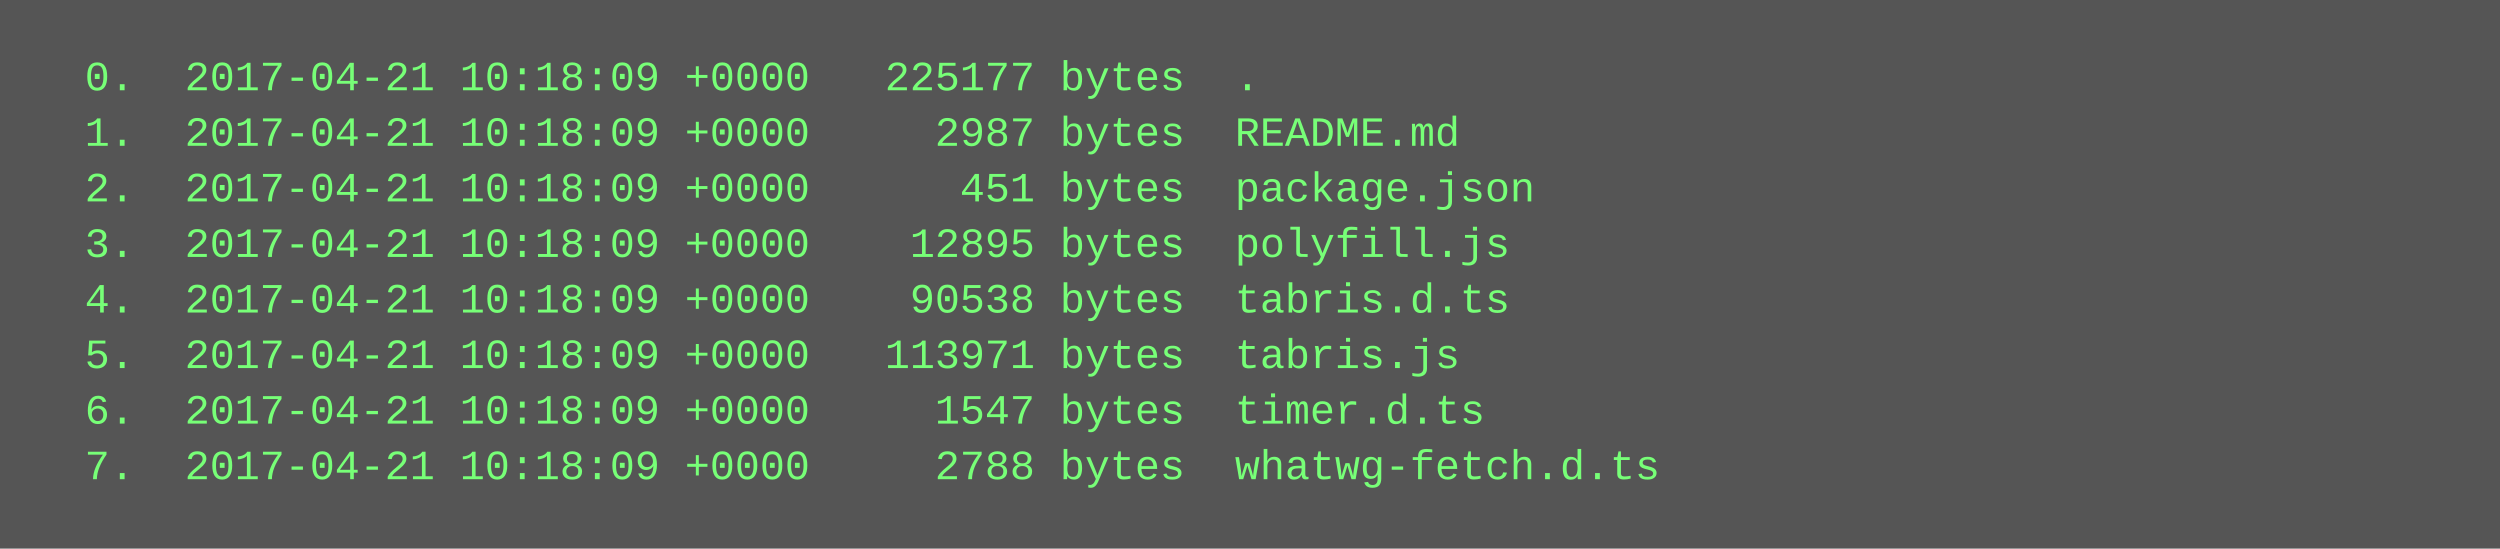
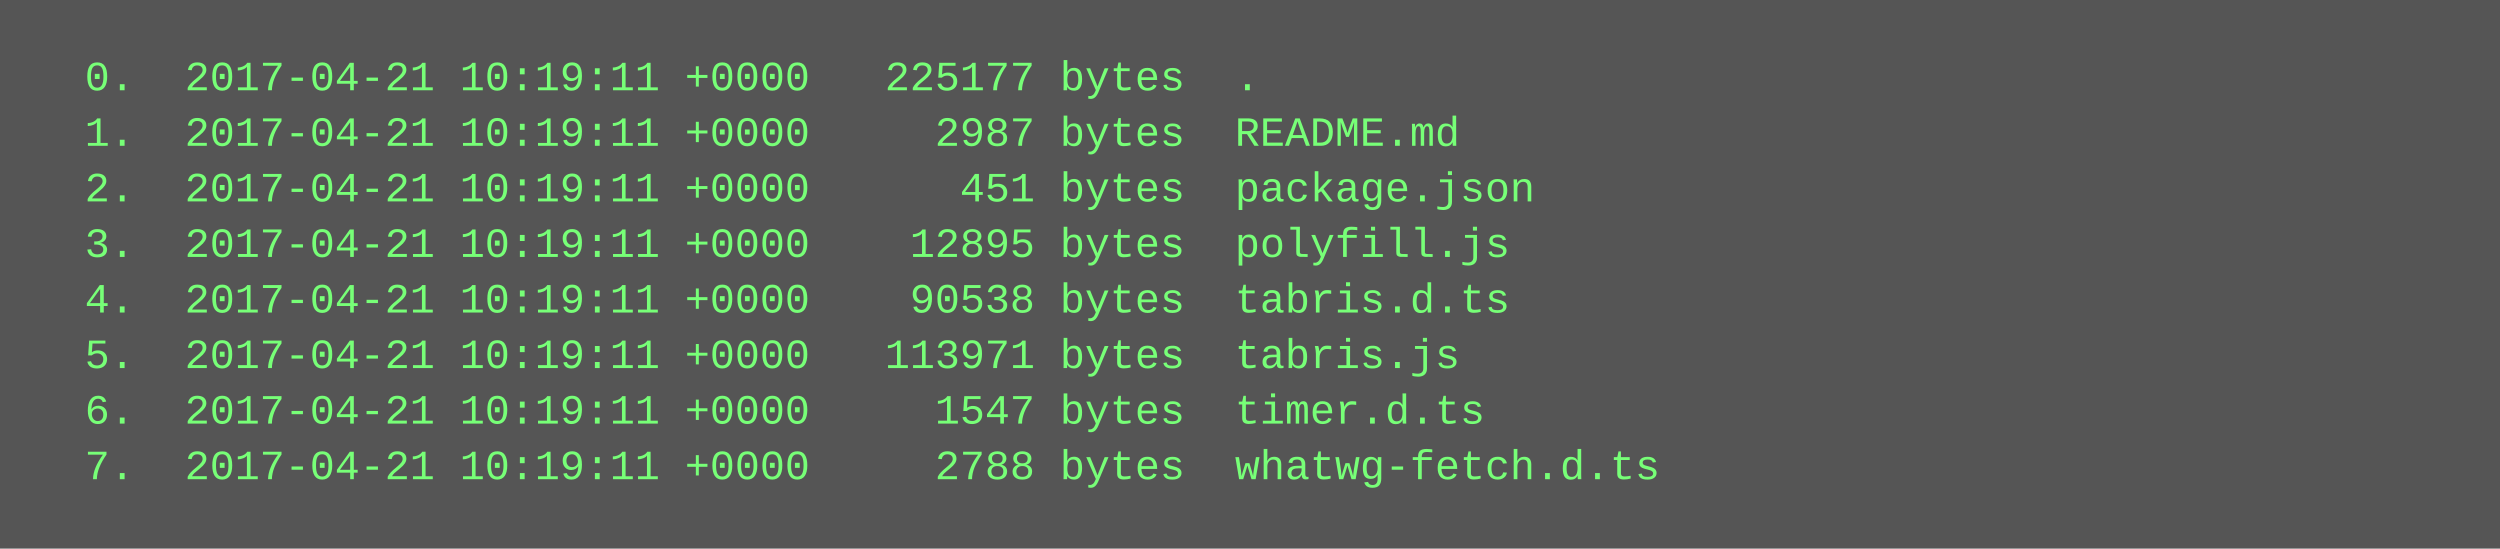
<svg xmlns="http://www.w3.org/2000/svg" height="158" width="720">
  <rect height="158" fill="#555" width="720" />
  <text fill="#7f7" font-family="Courier New" font-size="12" xml:space="preserve">
-     <tspan x="10" y="26">  0.  2017-04-21 10:18:09 +0000   225177 bytes  .</tspan>
-     <tspan x="10" y="42">  1.  2017-04-21 10:18:09 +0000     2987 bytes  README.md</tspan>
-     <tspan x="10" y="58">  2.  2017-04-21 10:18:09 +0000      451 bytes  package.json</tspan>
-     <tspan x="10" y="74">  3.  2017-04-21 10:18:09 +0000    12895 bytes  polyfill.js</tspan>
-     <tspan x="10" y="90">  4.  2017-04-21 10:18:09 +0000    90538 bytes  tabris.d.ts</tspan>
-     <tspan x="10" y="106">  5.  2017-04-21 10:18:09 +0000   113971 bytes  tabris.js</tspan>
-     <tspan x="10" y="122">  6.  2017-04-21 10:18:09 +0000     1547 bytes  timer.d.ts</tspan>
-     <tspan x="10" y="138">  7.  2017-04-21 10:18:09 +0000     2788 bytes  whatwg-fetch.d.ts</tspan>
+     <tspan x="10" y="26">  0.  2017-04-21 10:19:11 +0000   225177 bytes  .</tspan>
+     <tspan x="10" y="42">  1.  2017-04-21 10:19:11 +0000     2987 bytes  README.md</tspan>
+     <tspan x="10" y="58">  2.  2017-04-21 10:19:11 +0000      451 bytes  package.json</tspan>
+     <tspan x="10" y="74">  3.  2017-04-21 10:19:11 +0000    12895 bytes  polyfill.js</tspan>
+     <tspan x="10" y="90">  4.  2017-04-21 10:19:11 +0000    90538 bytes  tabris.d.ts</tspan>
+     <tspan x="10" y="106">  5.  2017-04-21 10:19:11 +0000   113971 bytes  tabris.js</tspan>
+     <tspan x="10" y="122">  6.  2017-04-21 10:19:11 +0000     1547 bytes  timer.d.ts</tspan>
+     <tspan x="10" y="138">  7.  2017-04-21 10:19:11 +0000     2788 bytes  whatwg-fetch.d.ts</tspan>
  </text>
</svg>
